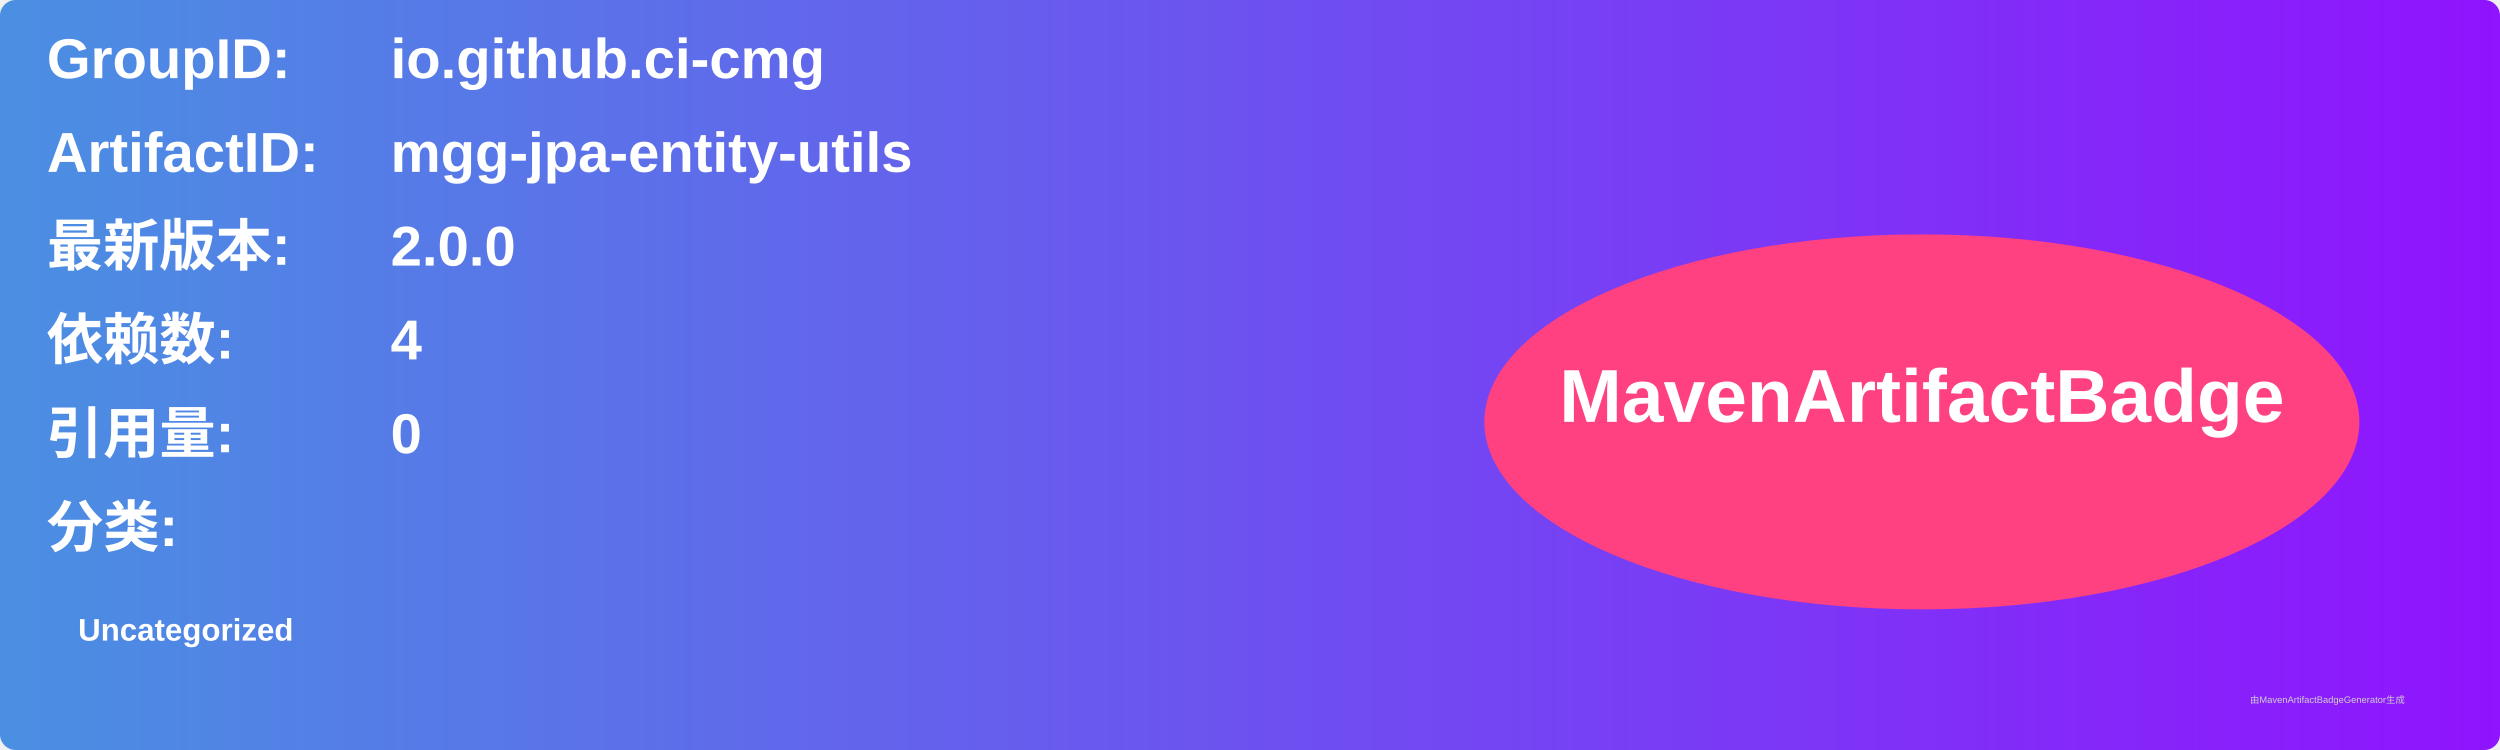
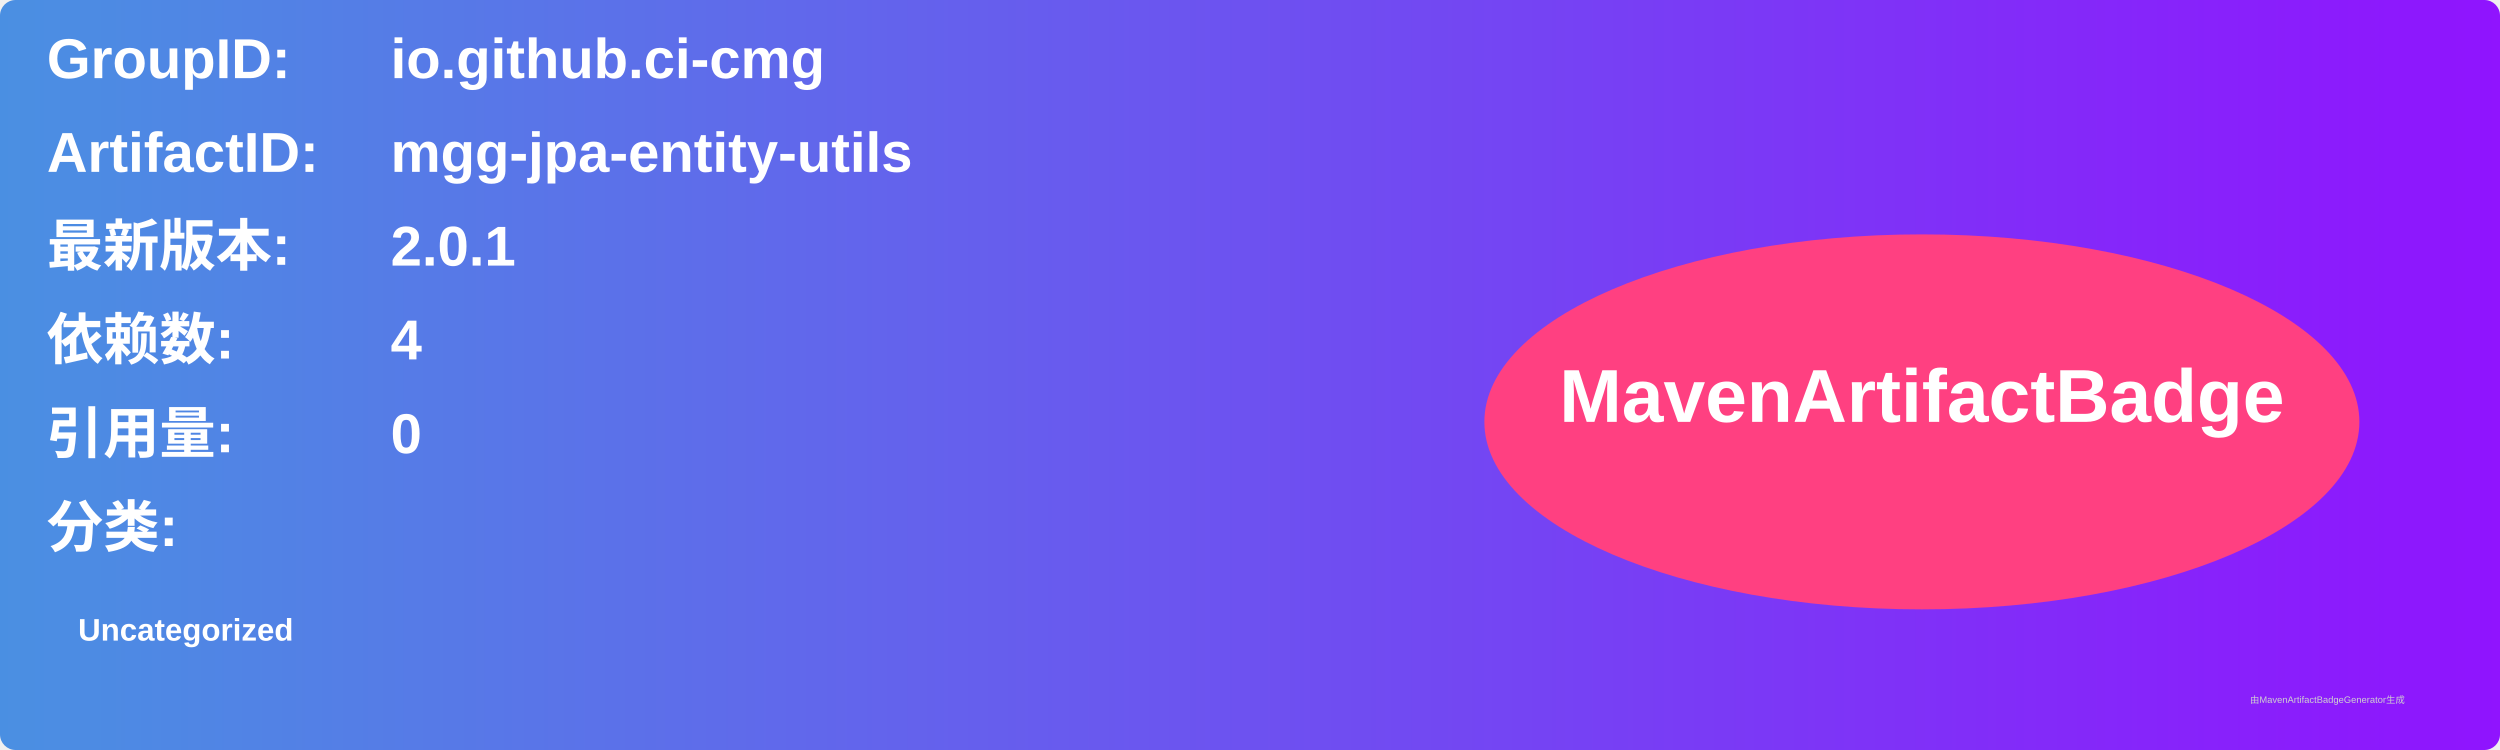
<svg xmlns="http://www.w3.org/2000/svg" width="800" height="240" viewBox="0 0 800 240">
  <linearGradient id="grad" x1="0%" y1="0%" x2="100%" y2="0%">
    <stop offset="0%" stop-color="#4a90e2" />
    <stop offset="100%" stop-color="#9013fe" />
  </linearGradient>
  <rect width="100%" height="100%" rx="5" ry="5" fill="url(#grad)" />
  <g transform="translate(15, 15)">
    <text x="0" y="10" font-family="Arial" font-size="18" fill="white" font-weight="bold" width="260">GroupID:</text>
    <text x="110" y="10" font-family="Arial" font-size="18" fill="white" font-weight="bold" width="460">io.github.ci-cmg</text>
    <text x="0" y="40" font-family="Arial" font-size="18" fill="white" font-weight="bold" width="260">ArtifactID:</text>
    <text x="110" y="40" font-family="Arial" font-size="18" fill="white" font-weight="bold" width="460">mgg-jpa-entity-utils</text>
    <text x="0" y="70" font-family="Arial" font-size="18" fill="white" font-weight="bold">最新版本:</text>
    <text x="110" y="70" font-family="Arial" font-size="18" fill="white" font-weight="bold">
-       <tspan font-weight="bold">2.0.0</tspan>
+       <tspan font-weight="bold">2.0.1</tspan>
    </text>
    <text x="0" y="100" font-family="Arial" font-size="18" fill="white" font-weight="bold">依赖数: </text>
    <text x="110" y="100" font-family="Arial" font-size="18" fill="white">
      <tspan font-weight="bold">4</tspan>
    </text>
    <text x="0" y="130" font-family="Arial" font-size="18" fill="white" font-weight="bold">引用量: </text>
    <text x="110" y="130" font-family="Arial" font-size="18" fill="white">
      <tspan font-weight="bold">0</tspan>
    </text>
    <text x="0" y="160" font-family="Arial" font-size="18" fill="white" font-weight="bold">分类:</text>
    <text x="10" y="190" font-family="Arial" font-size="10" fill="white">
      <tspan font-weight="bold">Uncategorized</tspan>
    </text>
    <ellipse cx="600" cy="120" rx="140" ry="60" fill="#ff4081" />
    <text x="600" y="120" text-anchor="middle" font-family="Arial" font-size="24" fill="white" font-weight="bold">MavenArtifactBadge</text>
  </g>
  <text x="720" y="225" font-family="Arial" font-size="3" fill="#d0d0d0">由MavenArtifactBadgeGenerator生成</text>
</svg>
